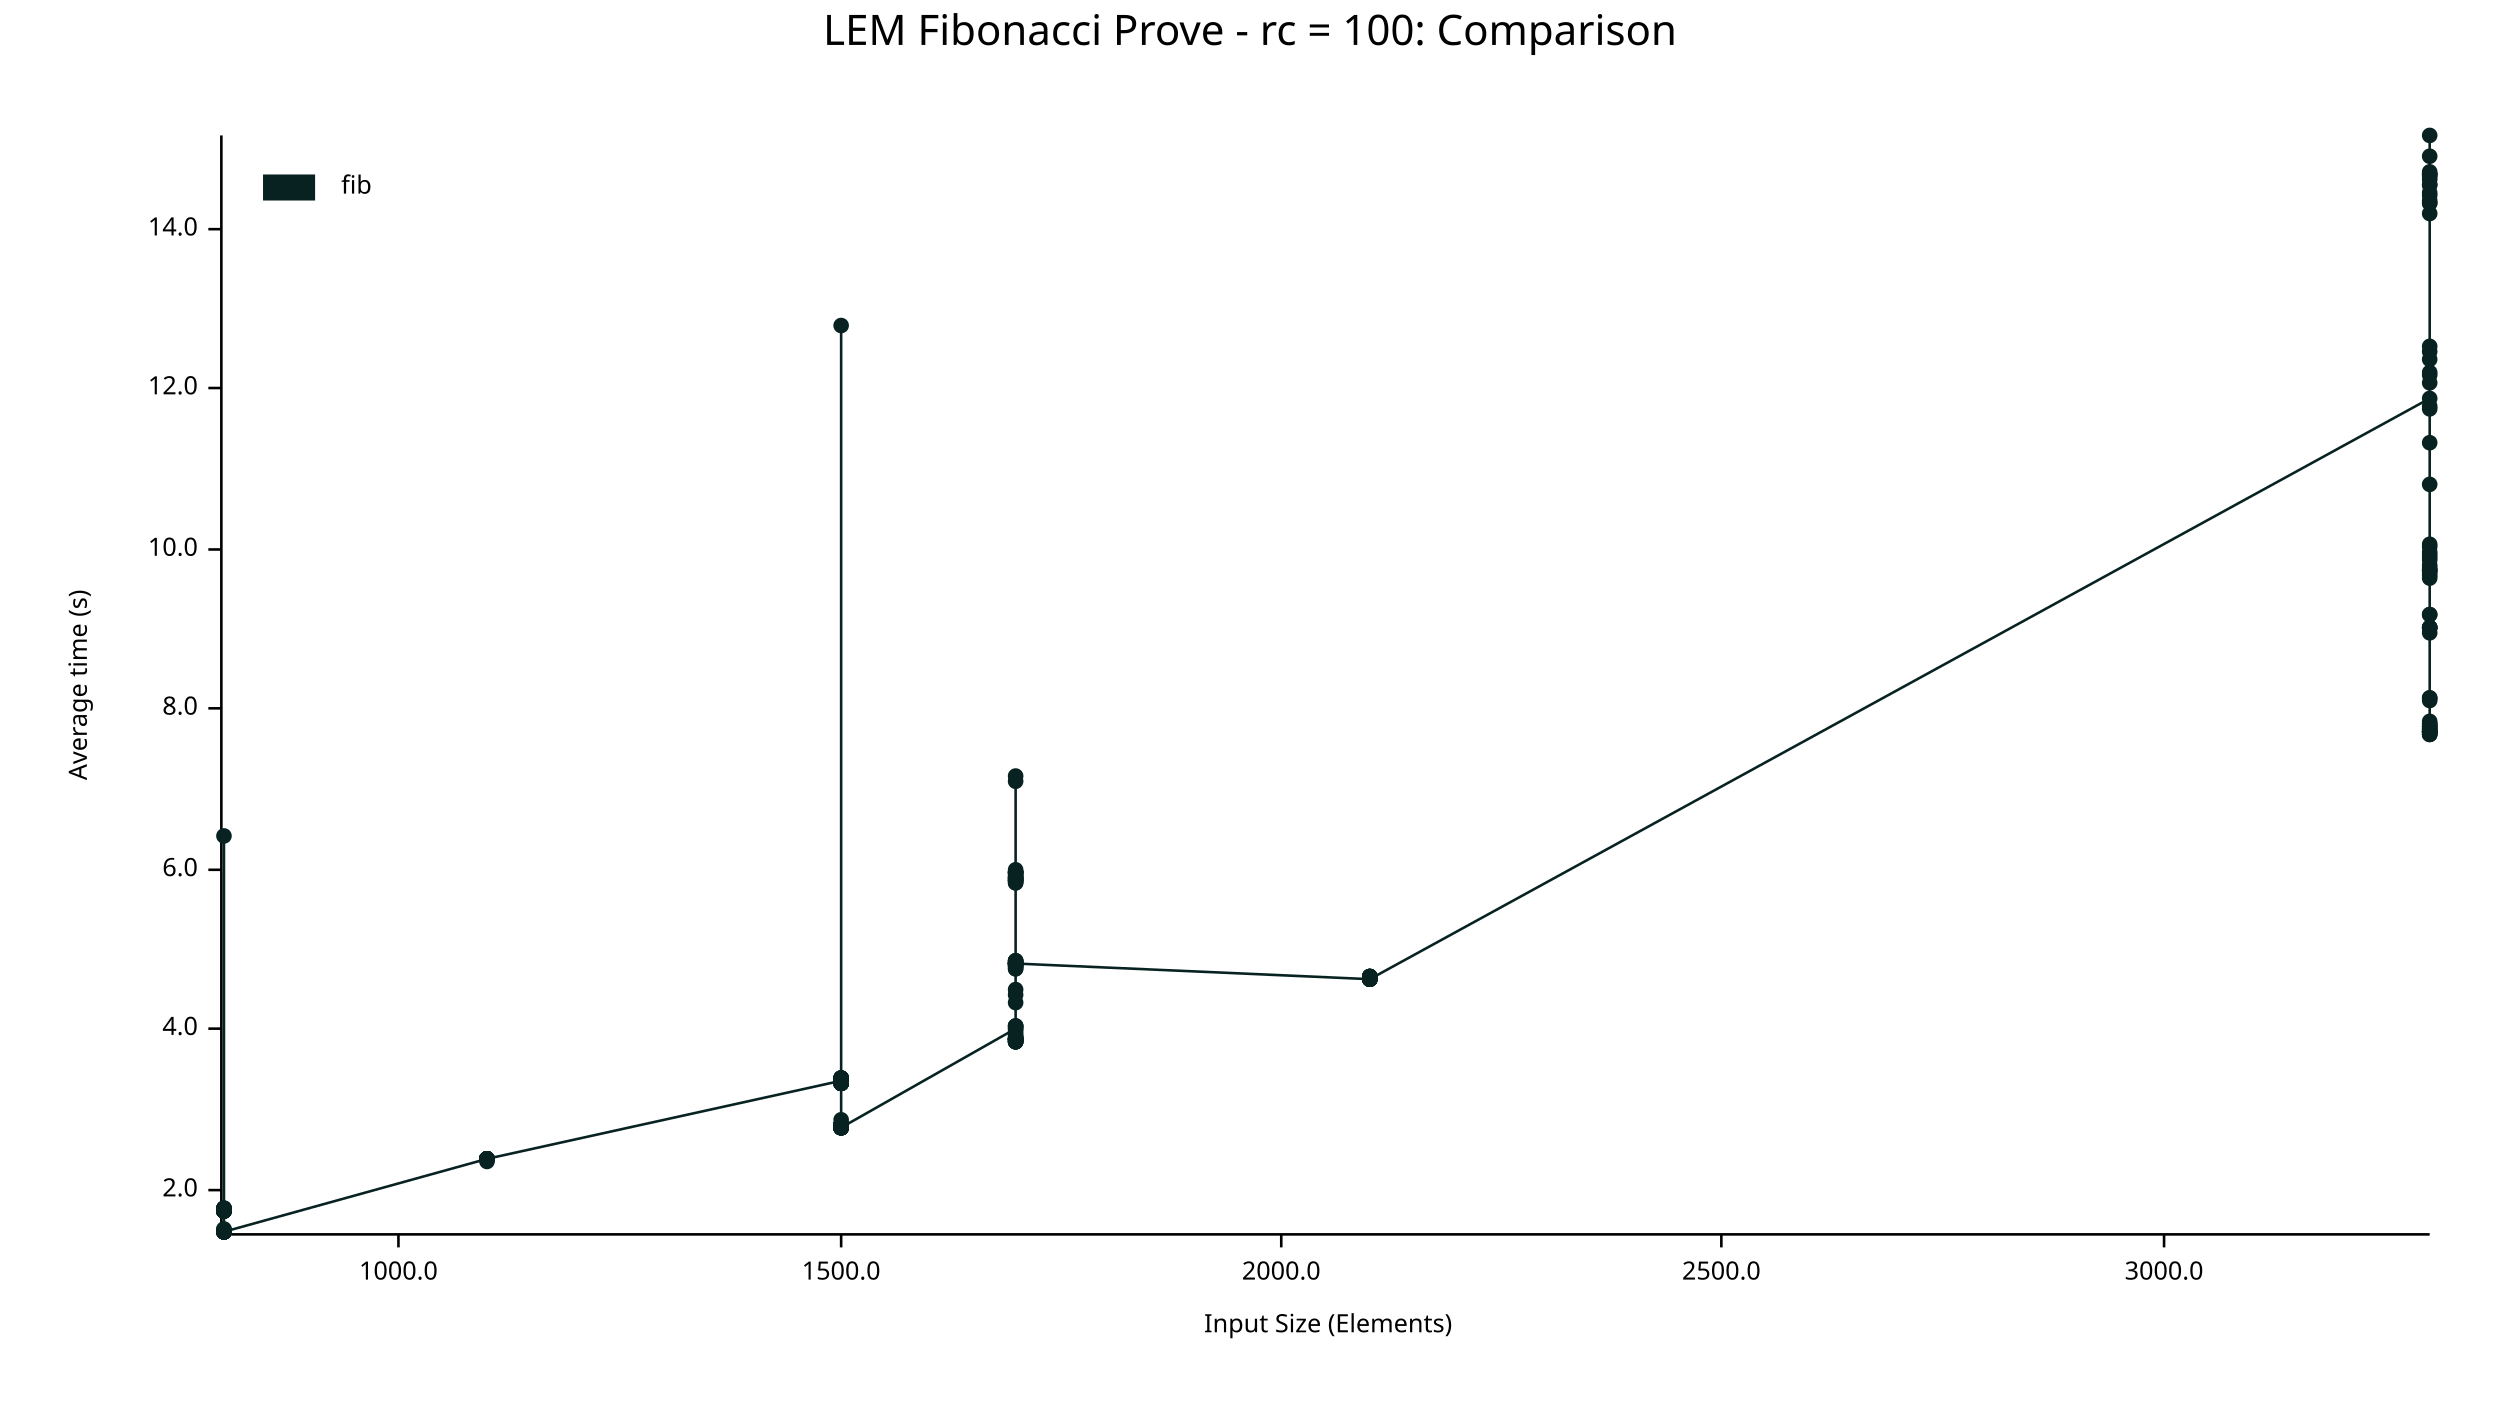
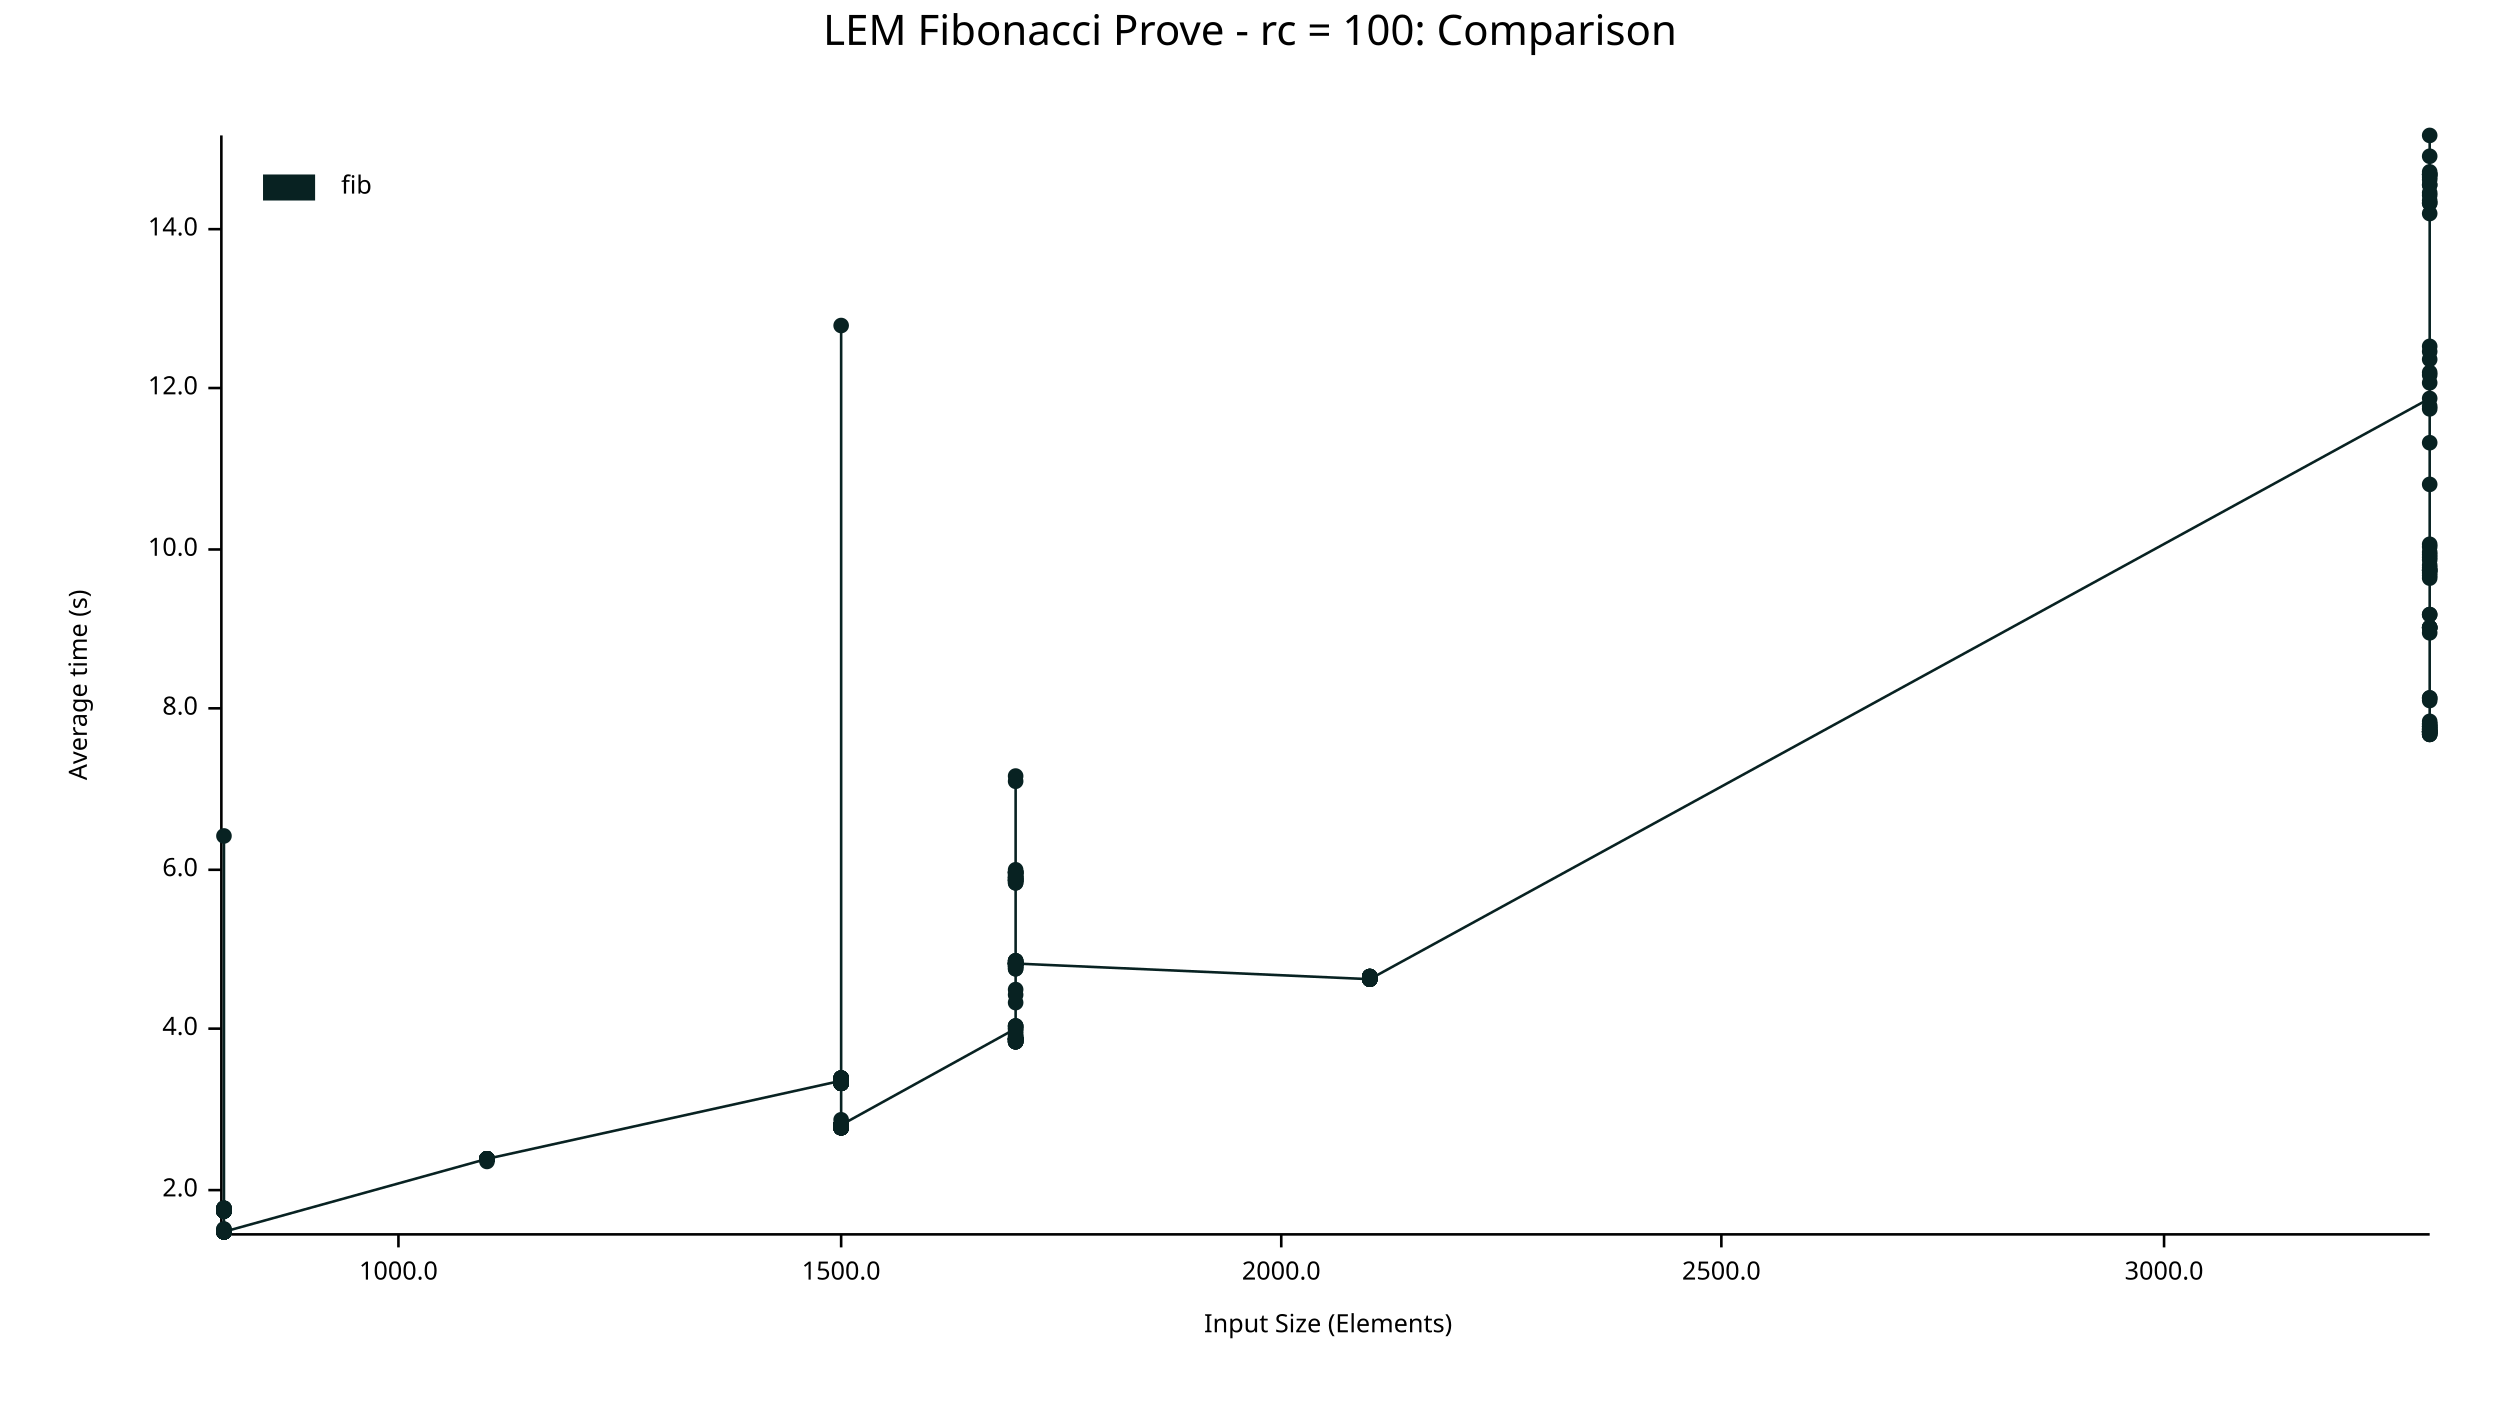
<svg xmlns="http://www.w3.org/2000/svg" width="960" height="540" viewBox="0 0 960 540">
  <text x="480" y="5" dy="0.76em" text-anchor="middle" font-family="sans-serif" font-size="16.129" opacity="1" fill="#000000">
LEM Fibonacci Prove - rc = 100: Comparison
</text>
  <text x="26" y="263" dy="0.76em" text-anchor="middle" font-family="sans-serif" font-size="9.677" opacity="1" fill="#000000" transform="rotate(270, 26, 263)">
Average time (s)
</text>
  <text x="510" y="514" dy="-0.5ex" text-anchor="middle" font-family="sans-serif" font-size="9.677" opacity="1" fill="#000000">
Input Size (Elements)
</text>
  <polyline fill="none" opacity="1" stroke="#000000" stroke-width="1" points="85,52 85,473 " />
  <text x="76" y="457" dy="0.5ex" text-anchor="end" font-family="sans-serif" font-size="9.677" opacity="1" fill="#000000">
2.0
</text>
  <polyline fill="none" opacity="1" stroke="#000000" stroke-width="1" points="80,457 85,457 " />
  <text x="76" y="395" dy="0.5ex" text-anchor="end" font-family="sans-serif" font-size="9.677" opacity="1" fill="#000000">
4.0
</text>
  <polyline fill="none" opacity="1" stroke="#000000" stroke-width="1" points="80,395 85,395 " />
  <text x="76" y="334" dy="0.5ex" text-anchor="end" font-family="sans-serif" font-size="9.677" opacity="1" fill="#000000">
6.0
</text>
  <polyline fill="none" opacity="1" stroke="#000000" stroke-width="1" points="80,334 85,334 " />
  <text x="76" y="272" dy="0.5ex" text-anchor="end" font-family="sans-serif" font-size="9.677" opacity="1" fill="#000000">
8.0
</text>
  <polyline fill="none" opacity="1" stroke="#000000" stroke-width="1" points="80,272 85,272 " />
  <text x="76" y="211" dy="0.5ex" text-anchor="end" font-family="sans-serif" font-size="9.677" opacity="1" fill="#000000">
10.0
</text>
  <polyline fill="none" opacity="1" stroke="#000000" stroke-width="1" points="80,211 85,211 " />
  <text x="76" y="149" dy="0.5ex" text-anchor="end" font-family="sans-serif" font-size="9.677" opacity="1" fill="#000000">
12.0
</text>
  <polyline fill="none" opacity="1" stroke="#000000" stroke-width="1" points="80,149 85,149 " />
  <text x="76" y="88" dy="0.5ex" text-anchor="end" font-family="sans-serif" font-size="9.677" opacity="1" fill="#000000">
14.0
</text>
  <polyline fill="none" opacity="1" stroke="#000000" stroke-width="1" points="80,88 85,88 " />
  <polyline fill="none" opacity="1" stroke="#000000" stroke-width="1" points="86,474 933,474 " />
  <text x="153" y="484" dy="0.76em" text-anchor="middle" font-family="sans-serif" font-size="9.677" opacity="1" fill="#000000">
1000.0
</text>
  <polyline fill="none" opacity="1" stroke="#000000" stroke-width="1" points="153,474 153,479 " />
  <text x="323" y="484" dy="0.76em" text-anchor="middle" font-family="sans-serif" font-size="9.677" opacity="1" fill="#000000">
1500.0
</text>
  <polyline fill="none" opacity="1" stroke="#000000" stroke-width="1" points="323,474 323,479 " />
  <text x="492" y="484" dy="0.76em" text-anchor="middle" font-family="sans-serif" font-size="9.677" opacity="1" fill="#000000">
2000.0
</text>
  <polyline fill="none" opacity="1" stroke="#000000" stroke-width="1" points="492,474 492,479 " />
  <text x="661" y="484" dy="0.76em" text-anchor="middle" font-family="sans-serif" font-size="9.677" opacity="1" fill="#000000">
2500.0
</text>
  <polyline fill="none" opacity="1" stroke="#000000" stroke-width="1" points="661,474 661,479 " />
  <text x="831" y="484" dy="0.76em" text-anchor="middle" font-family="sans-serif" font-size="9.677" opacity="1" fill="#000000">
3000.0
</text>
  <polyline fill="none" opacity="1" stroke="#000000" stroke-width="1" points="831,474 831,479 " />
  <circle cx="86" cy="473" r="3" opacity="1" fill="#082222" stroke="none" stroke-width="1" />
  <circle cx="86" cy="464" r="3" opacity="1" fill="#082222" stroke="none" stroke-width="1" />
  <circle cx="86" cy="473" r="3" opacity="1" fill="#082222" stroke="none" stroke-width="1" />
  <circle cx="86" cy="473" r="3" opacity="1" fill="#082222" stroke="none" stroke-width="1" />
  <circle cx="86" cy="473" r="3" opacity="1" fill="#082222" stroke="none" stroke-width="1" />
  <circle cx="86" cy="473" r="3" opacity="1" fill="#082222" stroke="none" stroke-width="1" />
  <circle cx="86" cy="465" r="3" opacity="1" fill="#082222" stroke="none" stroke-width="1" />
  <circle cx="86" cy="465" r="3" opacity="1" fill="#082222" stroke="none" stroke-width="1" />
  <circle cx="86" cy="465" r="3" opacity="1" fill="#082222" stroke="none" stroke-width="1" />
  <circle cx="86" cy="464" r="3" opacity="1" fill="#082222" stroke="none" stroke-width="1" />
  <circle cx="86" cy="473" r="3" opacity="1" fill="#082222" stroke="none" stroke-width="1" />
  <circle cx="86" cy="473" r="3" opacity="1" fill="#082222" stroke="none" stroke-width="1" />
  <circle cx="86" cy="465" r="3" opacity="1" fill="#082222" stroke="none" stroke-width="1" />
  <circle cx="86" cy="465" r="3" opacity="1" fill="#082222" stroke="none" stroke-width="1" />
  <circle cx="86" cy="473" r="3" opacity="1" fill="#082222" stroke="none" stroke-width="1" />
  <circle cx="86" cy="473" r="3" opacity="1" fill="#082222" stroke="none" stroke-width="1" />
  <circle cx="86" cy="465" r="3" opacity="1" fill="#082222" stroke="none" stroke-width="1" />
  <circle cx="86" cy="473" r="3" opacity="1" fill="#082222" stroke="none" stroke-width="1" />
  <circle cx="86" cy="473" r="3" opacity="1" fill="#082222" stroke="none" stroke-width="1" />
  <circle cx="86" cy="473" r="3" opacity="1" fill="#082222" stroke="none" stroke-width="1" />
  <circle cx="86" cy="464" r="3" opacity="1" fill="#082222" stroke="none" stroke-width="1" />
+   <circle cx="86" cy="473" r="3" opacity="1" fill="#082222" stroke="none" stroke-width="1" />
  <circle cx="86" cy="472" r="3" opacity="1" fill="#082222" stroke="none" stroke-width="1" />
  <circle cx="86" cy="465" r="3" opacity="1" fill="#082222" stroke="none" stroke-width="1" />
  <circle cx="86" cy="473" r="3" opacity="1" fill="#082222" stroke="none" stroke-width="1" />
  <circle cx="86" cy="473" r="3" opacity="1" fill="#082222" stroke="none" stroke-width="1" />
  <circle cx="86" cy="473" r="3" opacity="1" fill="#082222" stroke="none" stroke-width="1" />
  <circle cx="86" cy="473" r="3" opacity="1" fill="#082222" stroke="none" stroke-width="1" />
  <circle cx="86" cy="473" r="3" opacity="1" fill="#082222" stroke="none" stroke-width="1" />
  <circle cx="86" cy="465" r="3" opacity="1" fill="#082222" stroke="none" stroke-width="1" />
  <circle cx="86" cy="465" r="3" opacity="1" fill="#082222" stroke="none" stroke-width="1" />
  <circle cx="86" cy="465" r="3" opacity="1" fill="#082222" stroke="none" stroke-width="1" />
  <circle cx="86" cy="321" r="3" opacity="1" fill="#082222" stroke="none" stroke-width="1" />
  <circle cx="86" cy="473" r="3" opacity="1" fill="#082222" stroke="none" stroke-width="1" />
  <circle cx="86" cy="473" r="3" opacity="1" fill="#082222" stroke="none" stroke-width="1" />
  <circle cx="86" cy="473" r="3" opacity="1" fill="#082222" stroke="none" stroke-width="1" />
  <circle cx="86" cy="473" r="3" opacity="1" fill="#082222" stroke="none" stroke-width="1" />
  <circle cx="86" cy="465" r="3" opacity="1" fill="#082222" stroke="none" stroke-width="1" />
  <circle cx="86" cy="473" r="3" opacity="1" fill="#082222" stroke="none" stroke-width="1" />
  <circle cx="86" cy="465" r="3" opacity="1" fill="#082222" stroke="none" stroke-width="1" />
  <circle cx="86" cy="465" r="3" opacity="1" fill="#082222" stroke="none" stroke-width="1" />
  <circle cx="86" cy="473" r="3" opacity="1" fill="#082222" stroke="none" stroke-width="1" />
  <circle cx="86" cy="465" r="3" opacity="1" fill="#082222" stroke="none" stroke-width="1" />
  <circle cx="86" cy="473" r="3" opacity="1" fill="#082222" stroke="none" stroke-width="1" />
  <circle cx="86" cy="464" r="3" opacity="1" fill="#082222" stroke="none" stroke-width="1" />
  <circle cx="86" cy="473" r="3" opacity="1" fill="#082222" stroke="none" stroke-width="1" />
  <circle cx="86" cy="465" r="3" opacity="1" fill="#082222" stroke="none" stroke-width="1" />
  <circle cx="86" cy="465" r="3" opacity="1" fill="#082222" stroke="none" stroke-width="1" />
  <circle cx="86" cy="473" r="3" opacity="1" fill="#082222" stroke="none" stroke-width="1" />
  <circle cx="86" cy="473" r="3" opacity="1" fill="#082222" stroke="none" stroke-width="1" />
  <circle cx="86" cy="473" r="3" opacity="1" fill="#082222" stroke="none" stroke-width="1" />
  <circle cx="86" cy="473" r="3" opacity="1" fill="#082222" stroke="none" stroke-width="1" />
  <circle cx="86" cy="465" r="3" opacity="1" fill="#082222" stroke="none" stroke-width="1" />
  <circle cx="86" cy="472" r="3" opacity="1" fill="#082222" stroke="none" stroke-width="1" />
  <circle cx="86" cy="465" r="3" opacity="1" fill="#082222" stroke="none" stroke-width="1" />
  <circle cx="86" cy="473" r="3" opacity="1" fill="#082222" stroke="none" stroke-width="1" />
  <circle cx="86" cy="473" r="3" opacity="1" fill="#082222" stroke="none" stroke-width="1" />
  <circle cx="86" cy="473" r="3" opacity="1" fill="#082222" stroke="none" stroke-width="1" />
  <circle cx="86" cy="465" r="3" opacity="1" fill="#082222" stroke="none" stroke-width="1" />
  <circle cx="86" cy="464" r="3" opacity="1" fill="#082222" stroke="none" stroke-width="1" />
  <circle cx="86" cy="465" r="3" opacity="1" fill="#082222" stroke="none" stroke-width="1" />
  <circle cx="86" cy="473" r="3" opacity="1" fill="#082222" stroke="none" stroke-width="1" />
  <circle cx="86" cy="473" r="3" opacity="1" fill="#082222" stroke="none" stroke-width="1" />
  <circle cx="86" cy="465" r="3" opacity="1" fill="#082222" stroke="none" stroke-width="1" />
  <circle cx="86" cy="465" r="3" opacity="1" fill="#082222" stroke="none" stroke-width="1" />
  <circle cx="86" cy="473" r="3" opacity="1" fill="#082222" stroke="none" stroke-width="1" />
  <circle cx="86" cy="473" r="3" opacity="1" fill="#082222" stroke="none" stroke-width="1" />
  <circle cx="86" cy="465" r="3" opacity="1" fill="#082222" stroke="none" stroke-width="1" />
  <circle cx="86" cy="473" r="3" opacity="1" fill="#082222" stroke="none" stroke-width="1" />
  <circle cx="86" cy="473" r="3" opacity="1" fill="#082222" stroke="none" stroke-width="1" />
  <circle cx="86" cy="473" r="3" opacity="1" fill="#082222" stroke="none" stroke-width="1" />
  <circle cx="86" cy="473" r="3" opacity="1" fill="#082222" stroke="none" stroke-width="1" />
  <circle cx="86" cy="473" r="3" opacity="1" fill="#082222" stroke="none" stroke-width="1" />
  <circle cx="187" cy="445" r="3" opacity="1" fill="#082222" stroke="none" stroke-width="1" />
  <circle cx="187" cy="445" r="3" opacity="1" fill="#082222" stroke="none" stroke-width="1" />
  <circle cx="187" cy="445" r="3" opacity="1" fill="#082222" stroke="none" stroke-width="1" />
  <circle cx="187" cy="445" r="3" opacity="1" fill="#082222" stroke="none" stroke-width="1" />
  <circle cx="187" cy="445" r="3" opacity="1" fill="#082222" stroke="none" stroke-width="1" />
  <circle cx="187" cy="445" r="3" opacity="1" fill="#082222" stroke="none" stroke-width="1" />
  <circle cx="187" cy="446" r="3" opacity="1" fill="#082222" stroke="none" stroke-width="1" />
  <circle cx="187" cy="445" r="3" opacity="1" fill="#082222" stroke="none" stroke-width="1" />
  <circle cx="187" cy="445" r="3" opacity="1" fill="#082222" stroke="none" stroke-width="1" />
  <circle cx="187" cy="445" r="3" opacity="1" fill="#082222" stroke="none" stroke-width="1" />
  <circle cx="187" cy="445" r="3" opacity="1" fill="#082222" stroke="none" stroke-width="1" />
  <circle cx="187" cy="445" r="3" opacity="1" fill="#082222" stroke="none" stroke-width="1" />
  <circle cx="187" cy="445" r="3" opacity="1" fill="#082222" stroke="none" stroke-width="1" />
  <circle cx="187" cy="445" r="3" opacity="1" fill="#082222" stroke="none" stroke-width="1" />
  <circle cx="187" cy="445" r="3" opacity="1" fill="#082222" stroke="none" stroke-width="1" />
  <circle cx="187" cy="445" r="3" opacity="1" fill="#082222" stroke="none" stroke-width="1" />
  <circle cx="323" cy="415" r="3" opacity="1" fill="#082222" stroke="none" stroke-width="1" />
  <circle cx="323" cy="415" r="3" opacity="1" fill="#082222" stroke="none" stroke-width="1" />
  <circle cx="323" cy="416" r="3" opacity="1" fill="#082222" stroke="none" stroke-width="1" />
  <circle cx="323" cy="433" r="3" opacity="1" fill="#082222" stroke="none" stroke-width="1" />
  <circle cx="323" cy="433" r="3" opacity="1" fill="#082222" stroke="none" stroke-width="1" />
  <circle cx="323" cy="416" r="3" opacity="1" fill="#082222" stroke="none" stroke-width="1" />
  <circle cx="323" cy="432" r="3" opacity="1" fill="#082222" stroke="none" stroke-width="1" />
+   <circle cx="323" cy="433" r="3" opacity="1" fill="#082222" stroke="none" stroke-width="1" />
  <circle cx="323" cy="416" r="3" opacity="1" fill="#082222" stroke="none" stroke-width="1" />
  <circle cx="323" cy="433" r="3" opacity="1" fill="#082222" stroke="none" stroke-width="1" />
  <circle cx="323" cy="432" r="3" opacity="1" fill="#082222" stroke="none" stroke-width="1" />
  <circle cx="323" cy="432" r="3" opacity="1" fill="#082222" stroke="none" stroke-width="1" />
  <circle cx="323" cy="433" r="3" opacity="1" fill="#082222" stroke="none" stroke-width="1" />
  <circle cx="323" cy="416" r="3" opacity="1" fill="#082222" stroke="none" stroke-width="1" />
  <circle cx="323" cy="433" r="3" opacity="1" fill="#082222" stroke="none" stroke-width="1" />
  <circle cx="323" cy="432" r="3" opacity="1" fill="#082222" stroke="none" stroke-width="1" />
  <circle cx="323" cy="432" r="3" opacity="1" fill="#082222" stroke="none" stroke-width="1" />
  <circle cx="323" cy="415" r="3" opacity="1" fill="#082222" stroke="none" stroke-width="1" />
  <circle cx="323" cy="433" r="3" opacity="1" fill="#082222" stroke="none" stroke-width="1" />
  <circle cx="323" cy="414" r="3" opacity="1" fill="#082222" stroke="none" stroke-width="1" />
  <circle cx="323" cy="414" r="3" opacity="1" fill="#082222" stroke="none" stroke-width="1" />
  <circle cx="323" cy="433" r="3" opacity="1" fill="#082222" stroke="none" stroke-width="1" />
  <circle cx="323" cy="125" r="3" opacity="1" fill="#082222" stroke="none" stroke-width="1" />
  <circle cx="323" cy="432" r="3" opacity="1" fill="#082222" stroke="none" stroke-width="1" />
  <circle cx="323" cy="433" r="3" opacity="1" fill="#082222" stroke="none" stroke-width="1" />
  <circle cx="323" cy="433" r="3" opacity="1" fill="#082222" stroke="none" stroke-width="1" />
  <circle cx="323" cy="432" r="3" opacity="1" fill="#082222" stroke="none" stroke-width="1" />
  <circle cx="323" cy="433" r="3" opacity="1" fill="#082222" stroke="none" stroke-width="1" />
  <circle cx="323" cy="416" r="3" opacity="1" fill="#082222" stroke="none" stroke-width="1" />
  <circle cx="323" cy="433" r="3" opacity="1" fill="#082222" stroke="none" stroke-width="1" />
  <circle cx="323" cy="433" r="3" opacity="1" fill="#082222" stroke="none" stroke-width="1" />
  <circle cx="323" cy="432" r="3" opacity="1" fill="#082222" stroke="none" stroke-width="1" />
  <circle cx="323" cy="415" r="3" opacity="1" fill="#082222" stroke="none" stroke-width="1" />
  <circle cx="323" cy="432" r="3" opacity="1" fill="#082222" stroke="none" stroke-width="1" />
  <circle cx="323" cy="416" r="3" opacity="1" fill="#082222" stroke="none" stroke-width="1" />
  <circle cx="323" cy="414" r="3" opacity="1" fill="#082222" stroke="none" stroke-width="1" />
  <circle cx="323" cy="432" r="3" opacity="1" fill="#082222" stroke="none" stroke-width="1" />
  <circle cx="323" cy="415" r="3" opacity="1" fill="#082222" stroke="none" stroke-width="1" />
  <circle cx="323" cy="432" r="3" opacity="1" fill="#082222" stroke="none" stroke-width="1" />
  <circle cx="323" cy="414" r="3" opacity="1" fill="#082222" stroke="none" stroke-width="1" />
  <circle cx="323" cy="415" r="3" opacity="1" fill="#082222" stroke="none" stroke-width="1" />
  <circle cx="323" cy="432" r="3" opacity="1" fill="#082222" stroke="none" stroke-width="1" />
  <circle cx="323" cy="414" r="3" opacity="1" fill="#082222" stroke="none" stroke-width="1" />
  <circle cx="323" cy="433" r="3" opacity="1" fill="#082222" stroke="none" stroke-width="1" />
  <circle cx="323" cy="433" r="3" opacity="1" fill="#082222" stroke="none" stroke-width="1" />
  <circle cx="323" cy="433" r="3" opacity="1" fill="#082222" stroke="none" stroke-width="1" />
  <circle cx="323" cy="433" r="3" opacity="1" fill="#082222" stroke="none" stroke-width="1" />
  <circle cx="323" cy="416" r="3" opacity="1" fill="#082222" stroke="none" stroke-width="1" />
  <circle cx="323" cy="433" r="3" opacity="1" fill="#082222" stroke="none" stroke-width="1" />
  <circle cx="323" cy="416" r="3" opacity="1" fill="#082222" stroke="none" stroke-width="1" />
  <circle cx="323" cy="433" r="3" opacity="1" fill="#082222" stroke="none" stroke-width="1" />
  <circle cx="323" cy="432" r="3" opacity="1" fill="#082222" stroke="none" stroke-width="1" />
  <circle cx="323" cy="415" r="3" opacity="1" fill="#082222" stroke="none" stroke-width="1" />
  <circle cx="323" cy="433" r="3" opacity="1" fill="#082222" stroke="none" stroke-width="1" />
  <circle cx="323" cy="433" r="3" opacity="1" fill="#082222" stroke="none" stroke-width="1" />
  <circle cx="323" cy="416" r="3" opacity="1" fill="#082222" stroke="none" stroke-width="1" />
  <circle cx="323" cy="432" r="3" opacity="1" fill="#082222" stroke="none" stroke-width="1" />
  <circle cx="323" cy="414" r="3" opacity="1" fill="#082222" stroke="none" stroke-width="1" />
  <circle cx="323" cy="414" r="3" opacity="1" fill="#082222" stroke="none" stroke-width="1" />
  <circle cx="323" cy="433" r="3" opacity="1" fill="#082222" stroke="none" stroke-width="1" />
  <circle cx="323" cy="433" r="3" opacity="1" fill="#082222" stroke="none" stroke-width="1" />
  <circle cx="323" cy="415" r="3" opacity="1" fill="#082222" stroke="none" stroke-width="1" />
  <circle cx="323" cy="432" r="3" opacity="1" fill="#082222" stroke="none" stroke-width="1" />
  <circle cx="323" cy="432" r="3" opacity="1" fill="#082222" stroke="none" stroke-width="1" />
  <circle cx="323" cy="432" r="3" opacity="1" fill="#082222" stroke="none" stroke-width="1" />
  <circle cx="323" cy="415" r="3" opacity="1" fill="#082222" stroke="none" stroke-width="1" />
  <circle cx="323" cy="415" r="3" opacity="1" fill="#082222" stroke="none" stroke-width="1" />
  <circle cx="323" cy="432" r="3" opacity="1" fill="#082222" stroke="none" stroke-width="1" />
  <circle cx="323" cy="433" r="3" opacity="1" fill="#082222" stroke="none" stroke-width="1" />
  <circle cx="323" cy="430" r="3" opacity="1" fill="#082222" stroke="none" stroke-width="1" />
  <circle cx="323" cy="415" r="3" opacity="1" fill="#082222" stroke="none" stroke-width="1" />
  <circle cx="323" cy="416" r="3" opacity="1" fill="#082222" stroke="none" stroke-width="1" />
-   <circle cx="323" cy="433" r="3" opacity="1" fill="#082222" stroke="none" stroke-width="1" />
+   <circle cx="323" cy="432" r="3" opacity="1" fill="#082222" stroke="none" stroke-width="1" />
  <circle cx="390" cy="395" r="3" opacity="1" fill="#082222" stroke="none" stroke-width="1" />
  <circle cx="390" cy="370" r="3" opacity="1" fill="#082222" stroke="none" stroke-width="1" />
  <circle cx="390" cy="399" r="3" opacity="1" fill="#082222" stroke="none" stroke-width="1" />
  <circle cx="390" cy="369" r="3" opacity="1" fill="#082222" stroke="none" stroke-width="1" />
  <circle cx="390" cy="372" r="3" opacity="1" fill="#082222" stroke="none" stroke-width="1" />
  <circle cx="390" cy="338" r="3" opacity="1" fill="#082222" stroke="none" stroke-width="1" />
  <circle cx="390" cy="335" r="3" opacity="1" fill="#082222" stroke="none" stroke-width="1" />
  <circle cx="390" cy="335" r="3" opacity="1" fill="#082222" stroke="none" stroke-width="1" />
  <circle cx="390" cy="370" r="3" opacity="1" fill="#082222" stroke="none" stroke-width="1" />
  <circle cx="390" cy="400" r="3" opacity="1" fill="#082222" stroke="none" stroke-width="1" />
  <circle cx="390" cy="338" r="3" opacity="1" fill="#082222" stroke="none" stroke-width="1" />
  <circle cx="390" cy="335" r="3" opacity="1" fill="#082222" stroke="none" stroke-width="1" />
  <circle cx="390" cy="337" r="3" opacity="1" fill="#082222" stroke="none" stroke-width="1" />
  <circle cx="390" cy="338" r="3" opacity="1" fill="#082222" stroke="none" stroke-width="1" />
  <circle cx="390" cy="399" r="3" opacity="1" fill="#082222" stroke="none" stroke-width="1" />
  <circle cx="390" cy="385" r="3" opacity="1" fill="#082222" stroke="none" stroke-width="1" />
  <circle cx="390" cy="339" r="3" opacity="1" fill="#082222" stroke="none" stroke-width="1" />
  <circle cx="390" cy="369" r="3" opacity="1" fill="#082222" stroke="none" stroke-width="1" />
  <circle cx="390" cy="399" r="3" opacity="1" fill="#082222" stroke="none" stroke-width="1" />
  <circle cx="390" cy="380" r="3" opacity="1" fill="#082222" stroke="none" stroke-width="1" />
  <circle cx="390" cy="371" r="3" opacity="1" fill="#082222" stroke="none" stroke-width="1" />
  <circle cx="390" cy="337" r="3" opacity="1" fill="#082222" stroke="none" stroke-width="1" />
  <circle cx="390" cy="400" r="3" opacity="1" fill="#082222" stroke="none" stroke-width="1" />
  <circle cx="390" cy="400" r="3" opacity="1" fill="#082222" stroke="none" stroke-width="1" />
  <circle cx="390" cy="336" r="3" opacity="1" fill="#082222" stroke="none" stroke-width="1" />
  <circle cx="390" cy="370" r="3" opacity="1" fill="#082222" stroke="none" stroke-width="1" />
  <circle cx="390" cy="369" r="3" opacity="1" fill="#082222" stroke="none" stroke-width="1" />
  <circle cx="390" cy="370" r="3" opacity="1" fill="#082222" stroke="none" stroke-width="1" />
  <circle cx="390" cy="399" r="3" opacity="1" fill="#082222" stroke="none" stroke-width="1" />
  <circle cx="390" cy="399" r="3" opacity="1" fill="#082222" stroke="none" stroke-width="1" />
  <circle cx="390" cy="399" r="3" opacity="1" fill="#082222" stroke="none" stroke-width="1" />
  <circle cx="390" cy="370" r="3" opacity="1" fill="#082222" stroke="none" stroke-width="1" />
  <circle cx="390" cy="372" r="3" opacity="1" fill="#082222" stroke="none" stroke-width="1" />
  <circle cx="390" cy="399" r="3" opacity="1" fill="#082222" stroke="none" stroke-width="1" />
  <circle cx="390" cy="298" r="3" opacity="1" fill="#082222" stroke="none" stroke-width="1" />
  <circle cx="390" cy="398" r="3" opacity="1" fill="#082222" stroke="none" stroke-width="1" />
  <circle cx="390" cy="300" r="3" opacity="1" fill="#082222" stroke="none" stroke-width="1" />
  <circle cx="390" cy="394" r="3" opacity="1" fill="#082222" stroke="none" stroke-width="1" />
  <circle cx="390" cy="370" r="3" opacity="1" fill="#082222" stroke="none" stroke-width="1" />
  <circle cx="390" cy="337" r="3" opacity="1" fill="#082222" stroke="none" stroke-width="1" />
  <circle cx="390" cy="394" r="3" opacity="1" fill="#082222" stroke="none" stroke-width="1" />
  <circle cx="390" cy="337" r="3" opacity="1" fill="#082222" stroke="none" stroke-width="1" />
  <circle cx="390" cy="370" r="3" opacity="1" fill="#082222" stroke="none" stroke-width="1" />
  <circle cx="390" cy="399" r="3" opacity="1" fill="#082222" stroke="none" stroke-width="1" />
  <circle cx="390" cy="334" r="3" opacity="1" fill="#082222" stroke="none" stroke-width="1" />
  <circle cx="390" cy="338" r="3" opacity="1" fill="#082222" stroke="none" stroke-width="1" />
  <circle cx="390" cy="370" r="3" opacity="1" fill="#082222" stroke="none" stroke-width="1" />
  <circle cx="390" cy="335" r="3" opacity="1" fill="#082222" stroke="none" stroke-width="1" />
  <circle cx="390" cy="399" r="3" opacity="1" fill="#082222" stroke="none" stroke-width="1" />
  <circle cx="390" cy="370" r="3" opacity="1" fill="#082222" stroke="none" stroke-width="1" />
  <circle cx="390" cy="336" r="3" opacity="1" fill="#082222" stroke="none" stroke-width="1" />
  <circle cx="390" cy="335" r="3" opacity="1" fill="#082222" stroke="none" stroke-width="1" />
  <circle cx="390" cy="338" r="3" opacity="1" fill="#082222" stroke="none" stroke-width="1" />
  <circle cx="390" cy="396" r="3" opacity="1" fill="#082222" stroke="none" stroke-width="1" />
  <circle cx="390" cy="339" r="3" opacity="1" fill="#082222" stroke="none" stroke-width="1" />
  <circle cx="390" cy="400" r="3" opacity="1" fill="#082222" stroke="none" stroke-width="1" />
  <circle cx="390" cy="371" r="3" opacity="1" fill="#082222" stroke="none" stroke-width="1" />
  <circle cx="390" cy="399" r="3" opacity="1" fill="#082222" stroke="none" stroke-width="1" />
  <circle cx="390" cy="370" r="3" opacity="1" fill="#082222" stroke="none" stroke-width="1" />
  <circle cx="390" cy="398" r="3" opacity="1" fill="#082222" stroke="none" stroke-width="1" />
  <circle cx="390" cy="371" r="3" opacity="1" fill="#082222" stroke="none" stroke-width="1" />
  <circle cx="390" cy="397" r="3" opacity="1" fill="#082222" stroke="none" stroke-width="1" />
  <circle cx="390" cy="400" r="3" opacity="1" fill="#082222" stroke="none" stroke-width="1" />
  <circle cx="390" cy="395" r="3" opacity="1" fill="#082222" stroke="none" stroke-width="1" />
  <circle cx="390" cy="394" r="3" opacity="1" fill="#082222" stroke="none" stroke-width="1" />
  <circle cx="390" cy="399" r="3" opacity="1" fill="#082222" stroke="none" stroke-width="1" />
  <circle cx="390" cy="382" r="3" opacity="1" fill="#082222" stroke="none" stroke-width="1" />
  <circle cx="390" cy="400" r="3" opacity="1" fill="#082222" stroke="none" stroke-width="1" />
  <circle cx="390" cy="369" r="3" opacity="1" fill="#082222" stroke="none" stroke-width="1" />
  <circle cx="390" cy="370" r="3" opacity="1" fill="#082222" stroke="none" stroke-width="1" />
  <circle cx="526" cy="376" r="3" opacity="1" fill="#082222" stroke="none" stroke-width="1" />
  <circle cx="526" cy="376" r="3" opacity="1" fill="#082222" stroke="none" stroke-width="1" />
  <circle cx="526" cy="376" r="3" opacity="1" fill="#082222" stroke="none" stroke-width="1" />
  <circle cx="526" cy="376" r="3" opacity="1" fill="#082222" stroke="none" stroke-width="1" />
  <circle cx="526" cy="375" r="3" opacity="1" fill="#082222" stroke="none" stroke-width="1" />
  <circle cx="526" cy="375" r="3" opacity="1" fill="#082222" stroke="none" stroke-width="1" />
  <circle cx="526" cy="375" r="3" opacity="1" fill="#082222" stroke="none" stroke-width="1" />
  <circle cx="526" cy="376" r="3" opacity="1" fill="#082222" stroke="none" stroke-width="1" />
  <circle cx="526" cy="375" r="3" opacity="1" fill="#082222" stroke="none" stroke-width="1" />
  <circle cx="526" cy="375" r="3" opacity="1" fill="#082222" stroke="none" stroke-width="1" />
  <circle cx="526" cy="376" r="3" opacity="1" fill="#082222" stroke="none" stroke-width="1" />
  <circle cx="526" cy="375" r="3" opacity="1" fill="#082222" stroke="none" stroke-width="1" />
  <circle cx="526" cy="376" r="3" opacity="1" fill="#082222" stroke="none" stroke-width="1" />
  <circle cx="526" cy="375" r="3" opacity="1" fill="#082222" stroke="none" stroke-width="1" />
  <circle cx="526" cy="376" r="3" opacity="1" fill="#082222" stroke="none" stroke-width="1" />
  <circle cx="526" cy="376" r="3" opacity="1" fill="#082222" stroke="none" stroke-width="1" />
  <circle cx="933" cy="153" r="3" opacity="1" fill="#082222" stroke="none" stroke-width="1" />
  <circle cx="933" cy="241" r="3" opacity="1" fill="#082222" stroke="none" stroke-width="1" />
  <circle cx="933" cy="67" r="3" opacity="1" fill="#082222" stroke="none" stroke-width="1" />
  <circle cx="933" cy="281" r="3" opacity="1" fill="#082222" stroke="none" stroke-width="1" />
  <circle cx="933" cy="281" r="3" opacity="1" fill="#082222" stroke="none" stroke-width="1" />
  <circle cx="933" cy="241" r="3" opacity="1" fill="#082222" stroke="none" stroke-width="1" />
  <circle cx="933" cy="278" r="3" opacity="1" fill="#082222" stroke="none" stroke-width="1" />
  <circle cx="933" cy="279" r="3" opacity="1" fill="#082222" stroke="none" stroke-width="1" />
  <circle cx="933" cy="280" r="3" opacity="1" fill="#082222" stroke="none" stroke-width="1" />
  <circle cx="933" cy="219" r="3" opacity="1" fill="#082222" stroke="none" stroke-width="1" />
  <circle cx="933" cy="269" r="3" opacity="1" fill="#082222" stroke="none" stroke-width="1" />
  <circle cx="933" cy="135" r="3" opacity="1" fill="#082222" stroke="none" stroke-width="1" />
  <circle cx="933" cy="281" r="3" opacity="1" fill="#082222" stroke="none" stroke-width="1" />
  <circle cx="933" cy="219" r="3" opacity="1" fill="#082222" stroke="none" stroke-width="1" />
  <circle cx="933" cy="214" r="3" opacity="1" fill="#082222" stroke="none" stroke-width="1" />
  <circle cx="933" cy="243" r="3" opacity="1" fill="#082222" stroke="none" stroke-width="1" />
  <circle cx="933" cy="212" r="3" opacity="1" fill="#082222" stroke="none" stroke-width="1" />
  <circle cx="933" cy="280" r="3" opacity="1" fill="#082222" stroke="none" stroke-width="1" />
  <circle cx="933" cy="78" r="3" opacity="1" fill="#082222" stroke="none" stroke-width="1" />
  <circle cx="933" cy="209" r="3" opacity="1" fill="#082222" stroke="none" stroke-width="1" />
  <circle cx="933" cy="236" r="3" opacity="1" fill="#082222" stroke="none" stroke-width="1" />
  <circle cx="933" cy="133" r="3" opacity="1" fill="#082222" stroke="none" stroke-width="1" />
  <circle cx="933" cy="69" r="3" opacity="1" fill="#082222" stroke="none" stroke-width="1" />
  <circle cx="933" cy="52" r="3" opacity="1" fill="#082222" stroke="none" stroke-width="1" />
  <circle cx="933" cy="74" r="3" opacity="1" fill="#082222" stroke="none" stroke-width="1" />
  <circle cx="933" cy="282" r="3" opacity="1" fill="#082222" stroke="none" stroke-width="1" />
  <circle cx="933" cy="221" r="3" opacity="1" fill="#082222" stroke="none" stroke-width="1" />
  <circle cx="933" cy="268" r="3" opacity="1" fill="#082222" stroke="none" stroke-width="1" />
  <circle cx="933" cy="82" r="3" opacity="1" fill="#082222" stroke="none" stroke-width="1" />
  <circle cx="933" cy="281" r="3" opacity="1" fill="#082222" stroke="none" stroke-width="1" />
  <circle cx="933" cy="77" r="3" opacity="1" fill="#082222" stroke="none" stroke-width="1" />
  <circle cx="933" cy="66" r="3" opacity="1" fill="#082222" stroke="none" stroke-width="1" />
  <circle cx="933" cy="157" r="3" opacity="1" fill="#082222" stroke="none" stroke-width="1" />
  <circle cx="933" cy="282" r="3" opacity="1" fill="#082222" stroke="none" stroke-width="1" />
  <circle cx="933" cy="147" r="3" opacity="1" fill="#082222" stroke="none" stroke-width="1" />
  <circle cx="933" cy="218" r="3" opacity="1" fill="#082222" stroke="none" stroke-width="1" />
  <circle cx="933" cy="217" r="3" opacity="1" fill="#082222" stroke="none" stroke-width="1" />
  <circle cx="933" cy="241" r="3" opacity="1" fill="#082222" stroke="none" stroke-width="1" />
  <circle cx="933" cy="279" r="3" opacity="1" fill="#082222" stroke="none" stroke-width="1" />
  <circle cx="933" cy="277" r="3" opacity="1" fill="#082222" stroke="none" stroke-width="1" />
  <circle cx="933" cy="170" r="3" opacity="1" fill="#082222" stroke="none" stroke-width="1" />
  <circle cx="933" cy="75" r="3" opacity="1" fill="#082222" stroke="none" stroke-width="1" />
  <circle cx="933" cy="279" r="3" opacity="1" fill="#082222" stroke="none" stroke-width="1" />
  <circle cx="933" cy="213" r="3" opacity="1" fill="#082222" stroke="none" stroke-width="1" />
  <circle cx="933" cy="143" r="3" opacity="1" fill="#082222" stroke="none" stroke-width="1" />
  <circle cx="933" cy="67" r="3" opacity="1" fill="#082222" stroke="none" stroke-width="1" />
  <circle cx="933" cy="219" r="3" opacity="1" fill="#082222" stroke="none" stroke-width="1" />
  <circle cx="933" cy="241" r="3" opacity="1" fill="#082222" stroke="none" stroke-width="1" />
  <circle cx="933" cy="67" r="3" opacity="1" fill="#082222" stroke="none" stroke-width="1" />
  <circle cx="933" cy="278" r="3" opacity="1" fill="#082222" stroke="none" stroke-width="1" />
  <circle cx="933" cy="268" r="3" opacity="1" fill="#082222" stroke="none" stroke-width="1" />
  <circle cx="933" cy="71" r="3" opacity="1" fill="#082222" stroke="none" stroke-width="1" />
  <circle cx="933" cy="156" r="3" opacity="1" fill="#082222" stroke="none" stroke-width="1" />
  <circle cx="933" cy="71" r="3" opacity="1" fill="#082222" stroke="none" stroke-width="1" />
  <circle cx="933" cy="281" r="3" opacity="1" fill="#082222" stroke="none" stroke-width="1" />
  <circle cx="933" cy="281" r="3" opacity="1" fill="#082222" stroke="none" stroke-width="1" />
  <circle cx="933" cy="78" r="3" opacity="1" fill="#082222" stroke="none" stroke-width="1" />
  <circle cx="933" cy="215" r="3" opacity="1" fill="#082222" stroke="none" stroke-width="1" />
  <circle cx="933" cy="186" r="3" opacity="1" fill="#082222" stroke="none" stroke-width="1" />
  <circle cx="933" cy="280" r="3" opacity="1" fill="#082222" stroke="none" stroke-width="1" />
  <circle cx="933" cy="220" r="3" opacity="1" fill="#082222" stroke="none" stroke-width="1" />
  <circle cx="933" cy="282" r="3" opacity="1" fill="#082222" stroke="none" stroke-width="1" />
  <circle cx="933" cy="236" r="3" opacity="1" fill="#082222" stroke="none" stroke-width="1" />
  <circle cx="933" cy="68" r="3" opacity="1" fill="#082222" stroke="none" stroke-width="1" />
  <circle cx="933" cy="138" r="3" opacity="1" fill="#082222" stroke="none" stroke-width="1" />
  <circle cx="933" cy="210" r="3" opacity="1" fill="#082222" stroke="none" stroke-width="1" />
  <circle cx="933" cy="281" r="3" opacity="1" fill="#082222" stroke="none" stroke-width="1" />
  <circle cx="933" cy="144" r="3" opacity="1" fill="#082222" stroke="none" stroke-width="1" />
  <circle cx="933" cy="222" r="3" opacity="1" fill="#082222" stroke="none" stroke-width="1" />
  <circle cx="933" cy="60" r="3" opacity="1" fill="#082222" stroke="none" stroke-width="1" />
-   <polyline fill="none" opacity="1" stroke="#082222" stroke-width="1" points="86,473 86,464 86,473 86,473 86,473 86,473 86,465 86,465 86,465 86,464 86,473 86,473 86,465 86,465 86,473 86,473 86,465 86,473 86,473 86,473 86,464 86,472 86,465 86,473 86,473 86,473 86,473 86,473 86,465 86,465 86,465 86,321 86,473 86,473 86,473 86,473 86,465 86,473 86,465 86,465 86,473 86,465 86,473 86,464 86,473 86,465 86,465 86,473 86,473 86,473 86,473 86,465 86,472 86,465 86,473 86,473 86,473 86,465 86,464 86,465 86,473 86,473 86,465 86,465 86,473 86,473 86,465 86,473 86,473 86,473 86,473 86,473 187,445 187,445 187,445 187,445 187,445 187,445 187,446 187,445 187,445 187,445 187,445 187,445 187,445 187,445 187,445 187,445 323,415 323,415 323,416 323,433 323,433 323,416 323,432 323,416 323,433 323,432 323,432 323,433 323,416 323,433 323,432 323,432 323,415 323,433 323,414 323,414 323,433 323,125 323,432 323,433 323,433 323,432 323,433 323,416 323,433 323,433 323,432 323,415 323,432 323,416 323,414 323,432 323,415 323,432 323,414 323,415 323,432 323,414 323,433 323,433 323,433 323,433 323,416 323,433 323,416 323,433 323,432 323,415 323,433 323,433 323,416 323,432 323,414 323,414 323,433 323,433 323,415 323,432 323,432 323,432 323,415 323,415 323,432 323,433 323,430 323,415 323,416 323,433 390,395 390,370 390,399 390,369 390,372 390,338 390,335 390,335 390,370 390,400 390,338 390,335 390,337 390,338 390,399 390,385 390,339 390,369 390,399 390,380 390,371 390,337 390,400 390,400 390,336 390,370 390,369 390,370 390,399 390,399 390,399 390,370 390,372 390,399 390,298 390,398 390,300 390,394 390,370 390,337 390,394 390,337 390,370 390,399 390,334 390,338 390,370 390,335 390,399 390,370 390,336 390,335 390,338 390,396 390,339 390,400 390,371 390,399 390,370 390,398 390,371 390,397 390,400 390,395 390,394 390,399 390,382 390,400 390,369 390,370 526,376 526,376 526,376 526,376 526,375 526,375 526,375 526,376 526,375 526,375 526,376 526,375 526,376 526,375 526,376 526,376 933,153 933,241 933,67 933,281 933,281 933,241 933,278 933,279 933,280 933,219 933,269 933,135 933,281 933,219 933,214 933,243 933,212 933,280 933,78 933,209 933,236 933,133 933,69 933,52 933,74 933,282 933,221 933,268 933,82 933,281 933,77 933,66 933,157 933,282 933,147 933,218 933,217 933,241 933,279 933,277 933,170 933,75 933,279 933,213 933,143 933,67 933,219 933,241 933,67 933,278 933,268 933,71 933,156 933,71 933,281 933,281 933,78 933,215 933,186 933,280 933,220 933,282 933,236 933,68 933,138 933,210 933,281 933,144 933,222 933,60 " />
+   <polyline fill="none" opacity="1" stroke="#082222" stroke-width="1" points="86,473 86,464 86,473 86,473 86,473 86,473 86,465 86,465 86,465 86,464 86,473 86,473 86,465 86,465 86,473 86,473 86,465 86,473 86,473 86,473 86,464 86,473 86,472 86,465 86,473 86,473 86,473 86,473 86,473 86,465 86,465 86,465 86,321 86,473 86,473 86,473 86,473 86,465 86,473 86,465 86,465 86,473 86,465 86,473 86,464 86,473 86,465 86,465 86,473 86,473 86,473 86,473 86,465 86,472 86,465 86,473 86,473 86,473 86,465 86,464 86,465 86,473 86,473 86,465 86,465 86,473 86,473 86,465 86,473 86,473 86,473 86,473 86,473 187,445 187,445 187,445 187,445 187,445 187,445 187,446 187,445 187,445 187,445 187,445 187,445 187,445 187,445 187,445 187,445 323,415 323,415 323,416 323,433 323,433 323,416 323,432 323,433 323,416 323,433 323,432 323,432 323,433 323,416 323,433 323,432 323,432 323,415 323,433 323,414 323,414 323,433 323,125 323,432 323,433 323,433 323,432 323,433 323,416 323,433 323,433 323,432 323,415 323,432 323,416 323,414 323,432 323,415 323,432 323,414 323,415 323,432 323,414 323,433 323,433 323,433 323,433 323,416 323,433 323,416 323,433 323,432 323,415 323,433 323,433 323,416 323,432 323,414 323,414 323,433 323,433 323,415 323,432 323,432 323,432 323,415 323,415 323,432 323,433 323,430 323,415 323,416 323,432 390,395 390,370 390,399 390,369 390,372 390,338 390,335 390,335 390,370 390,400 390,338 390,335 390,337 390,338 390,399 390,385 390,339 390,369 390,399 390,380 390,371 390,337 390,400 390,400 390,336 390,370 390,369 390,370 390,399 390,399 390,399 390,370 390,372 390,399 390,298 390,398 390,300 390,394 390,370 390,337 390,394 390,337 390,370 390,399 390,334 390,338 390,370 390,335 390,399 390,370 390,336 390,335 390,338 390,396 390,339 390,400 390,371 390,399 390,370 390,398 390,371 390,397 390,400 390,395 390,394 390,399 390,382 390,400 390,369 390,370 526,376 526,376 526,376 526,376 526,375 526,375 526,375 526,376 526,375 526,375 526,376 526,375 526,376 526,375 526,376 526,376 933,153 933,241 933,67 933,281 933,281 933,241 933,278 933,279 933,280 933,219 933,269 933,135 933,281 933,219 933,214 933,243 933,212 933,280 933,78 933,209 933,236 933,133 933,69 933,52 933,74 933,282 933,221 933,268 933,82 933,281 933,77 933,66 933,157 933,282 933,147 933,218 933,217 933,241 933,279 933,277 933,170 933,75 933,279 933,213 933,143 933,67 933,219 933,241 933,67 933,278 933,268 933,71 933,156 933,71 933,281 933,281 933,78 933,215 933,186 933,280 933,220 933,282 933,236 933,68 933,138 933,210 933,281 933,144 933,222 933,60 " />
  <text x="131" y="67" dy="0.76em" text-anchor="start" font-family="sans-serif" font-size="9.677" opacity="1" fill="#000000">
fib
</text>
  <rect x="101" y="67" width="20" height="10" opacity="1" fill="#082222" stroke="none" />
</svg>
